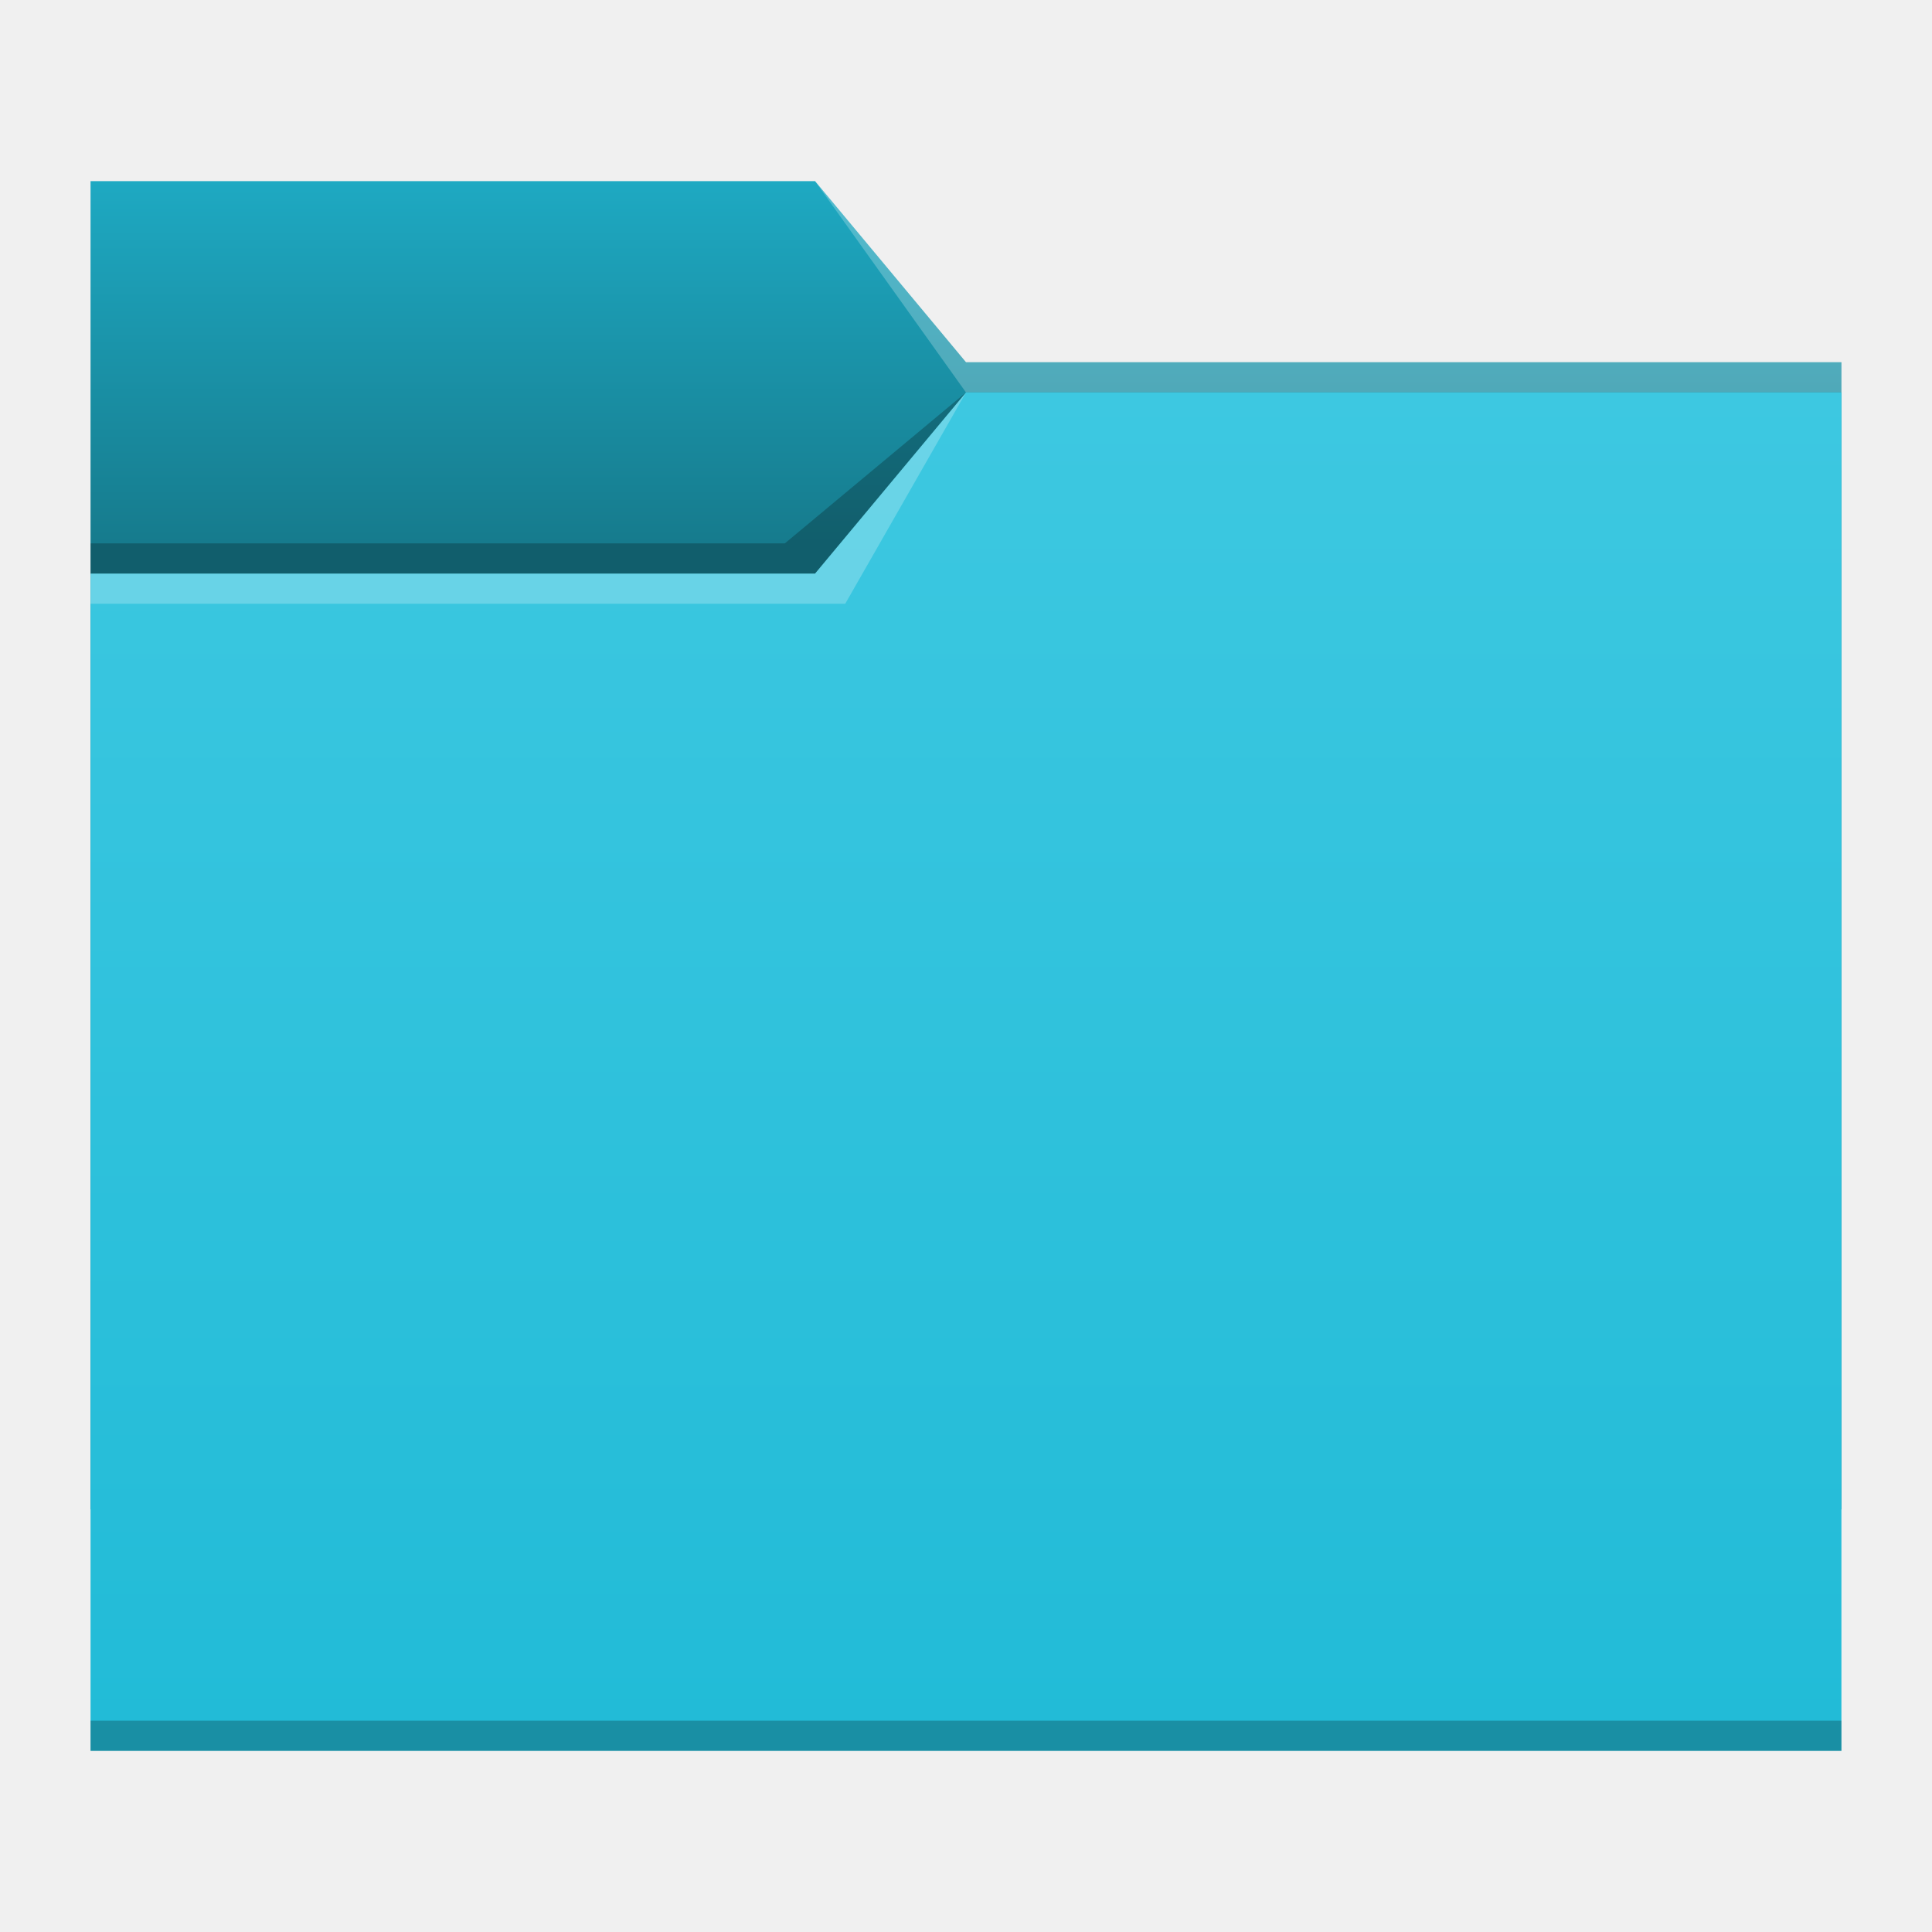
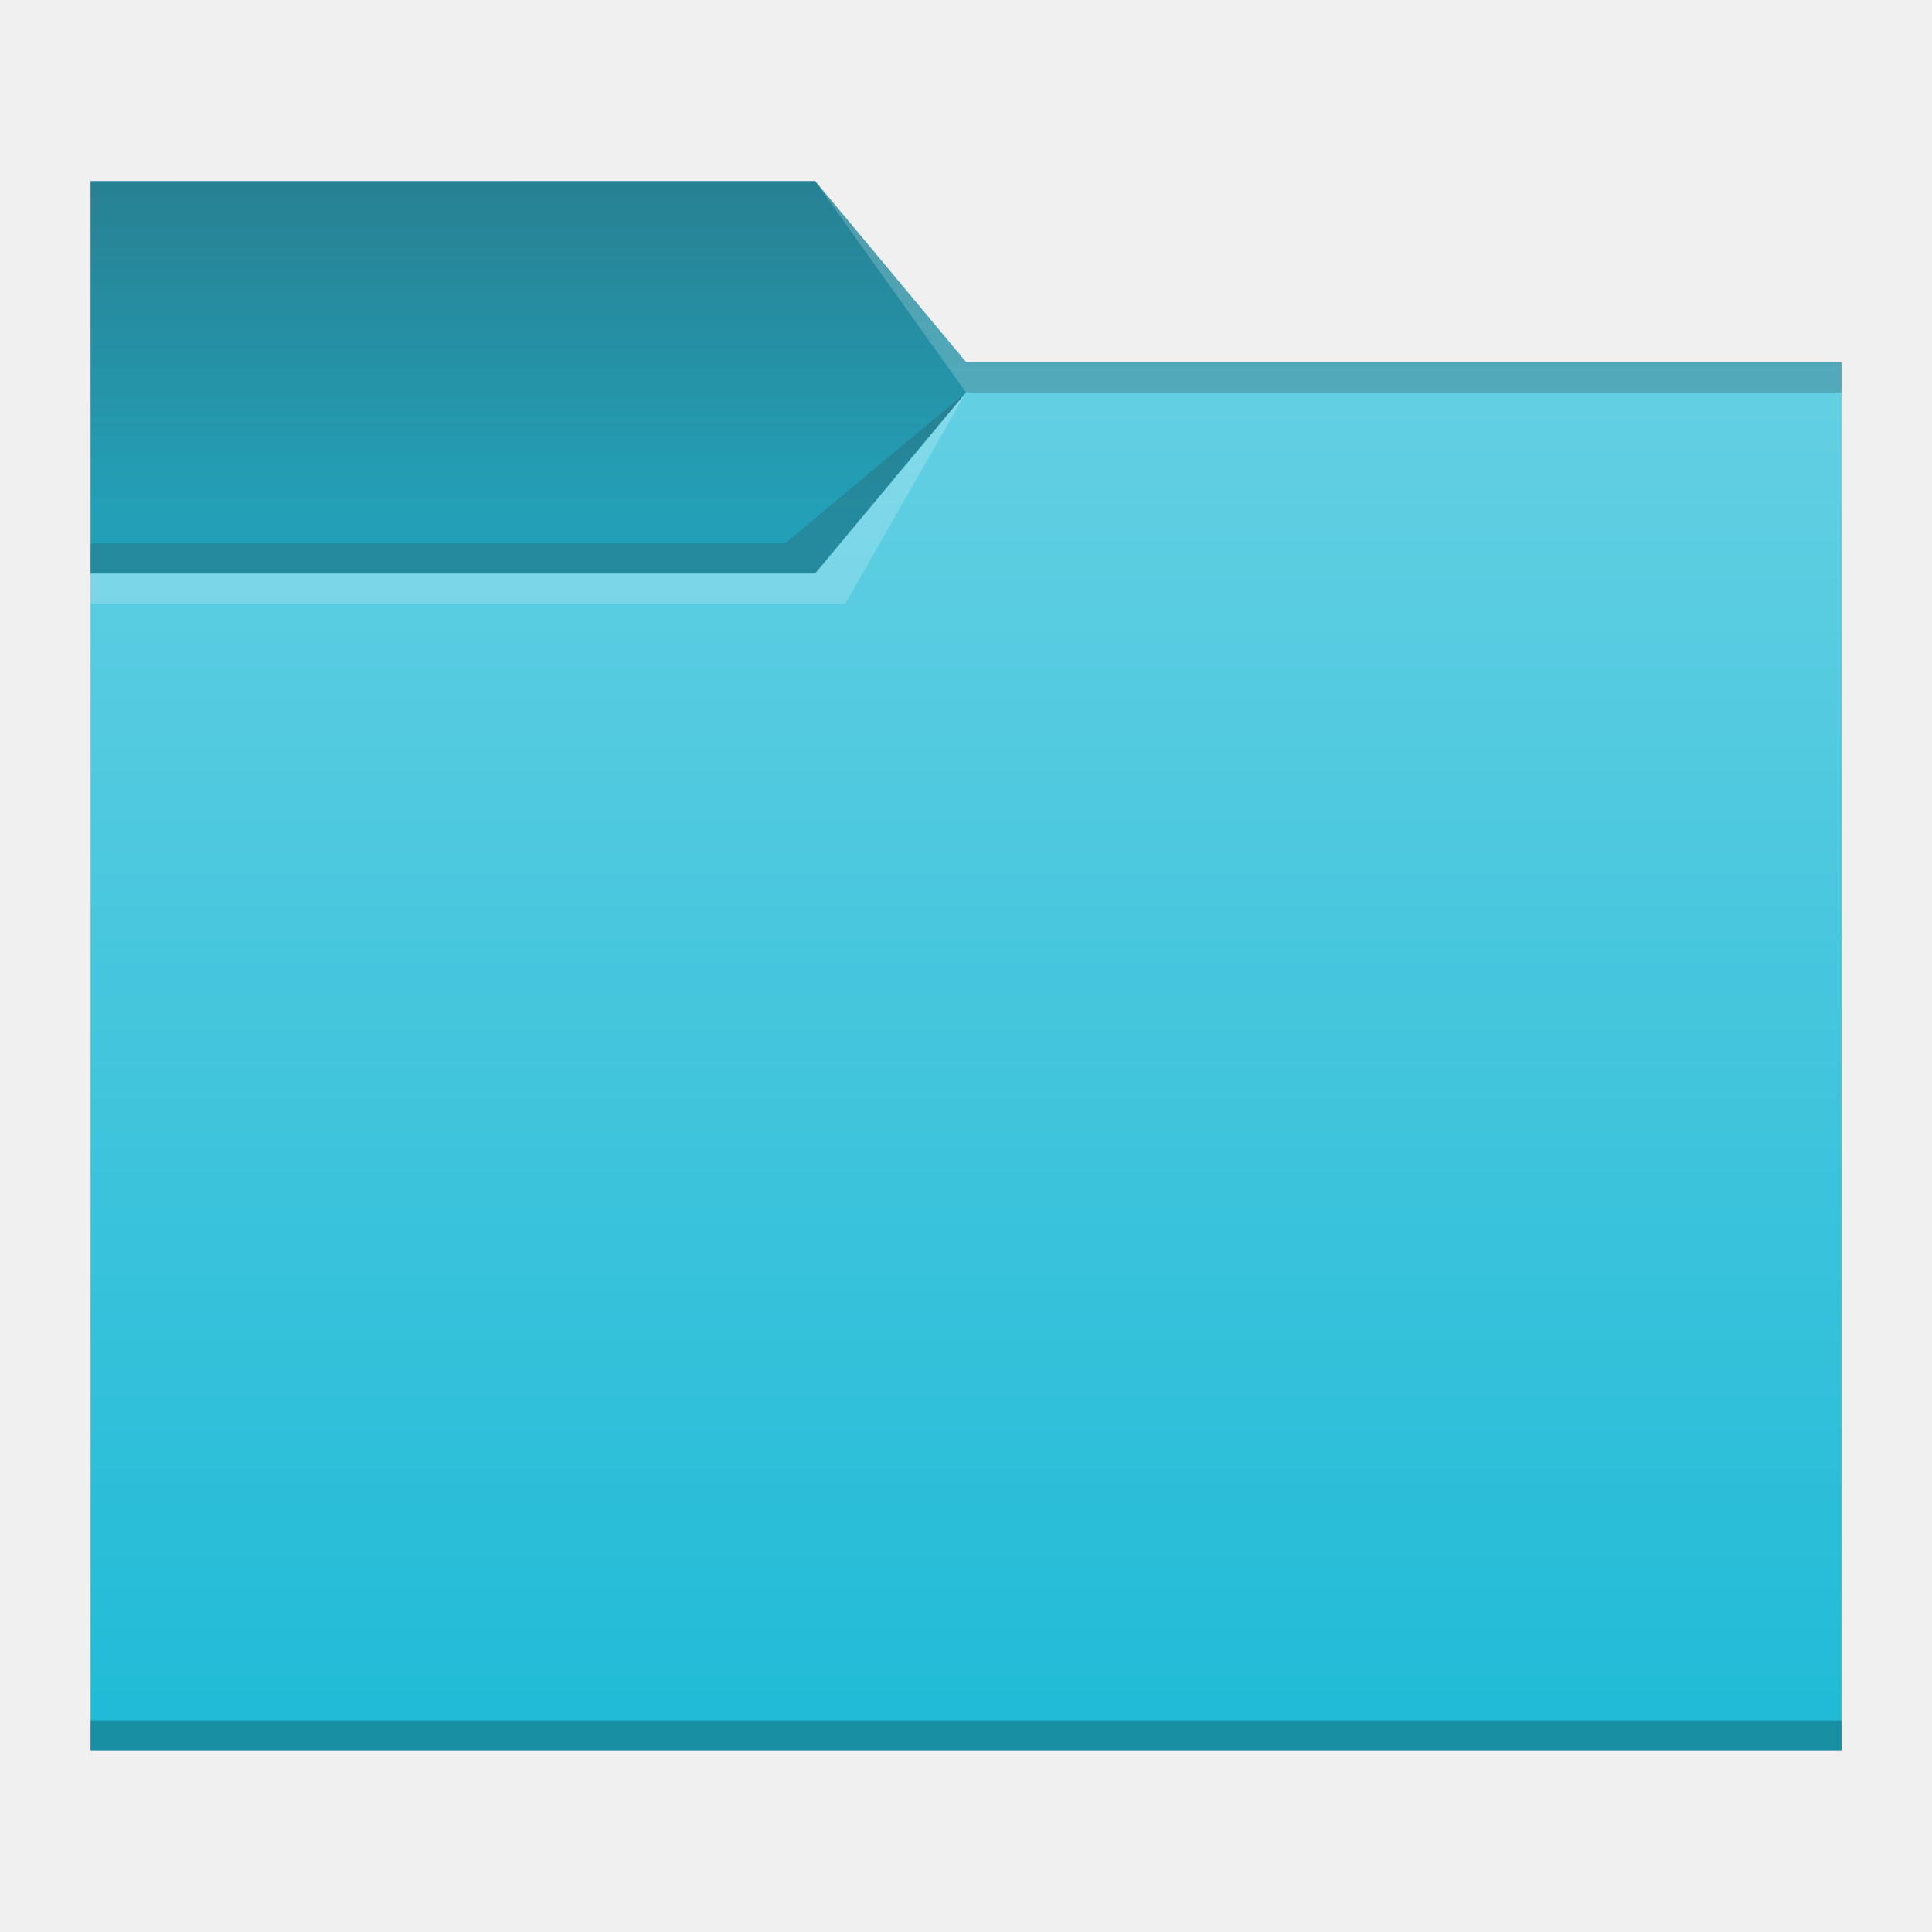
- <svg xmlns="http://www.w3.org/2000/svg" xmlns:xlink="http://www.w3.org/1999/xlink" width="64" version="1.1" height="64" id="svg2">
-   <defs id="defs5455">
-     <linearGradient id="linearGradient833">
-       <stop style="stop-color:#167b8d;stop-opacity:1;" offset="0" id="stop829" />
-       <stop style="stop-color:#1ea9c2;stop-opacity:1" offset="1" id="stop831" />
+ <svg xmlns="http://www.w3.org/2000/svg" xmlns:xlink="http://www.w3.org/1999/xlink" width="64" height="64" viewBox="0 0 16.933 16.933" version="1.1" id="svg1615">
+   <defs id="defs1612">
+     <style type="text/css" id="current-color-scheme">
+       .ColorScheme-Text {
+         color:#31363b;
+       }
+       .ColorScheme-Highlight {
+         color:#3daee9;
+       }
+       </style>
+     <linearGradient xlink:href="#linearGradient1263" id="linearGradient1265" x1="5.292" y1="-0.529" x2="5.292" y2="4.498" gradientUnits="userSpaceOnUse" gradientTransform="translate(-0.2645838)" />
+     <linearGradient id="linearGradient1263">
+       <stop style="stop-color:currentColor;stop-opacity:1;" class="ColorScheme-Text" offset="0" id="stop1259" />
+       <stop style="stop-color:currentColor;stop-opacity:0;" class="ColorScheme-Text" offset="1" id="stop1261" />
    </linearGradient>
-     <linearGradient id="linearGradient4172-5">
-       <stop style="stop-color:#21bbd7" id="stop4174-6" />
-       <stop offset="1" style="stop-color:#3dc8e1" id="stop4176-6" />
+     <linearGradient xlink:href="#linearGradient2143" id="linearGradient2145" x1="12.7" y1="2.646" x2="12.7" y2="14.287" gradientUnits="userSpaceOnUse" gradientTransform="translate(2.116667,0.7937503)" />
+     <linearGradient id="linearGradient2143">
+       <stop style="stop-color:#ffffff;stop-opacity:1;" offset="0" id="stop2139" />
+       <stop style="stop-color:#ffffff;stop-opacity:0;" offset="1" id="stop2141" />
    </linearGradient>
-     <linearGradient xlink:href="#linearGradient4172-5" id="linearGradient4182" x1="429.571" y1="541.798" x2="429.571" y2="496.798" gradientUnits="userSpaceOnUse" />
-     <linearGradient xlink:href="#linearGradient833" id="linearGradient835" x1="414.571" y1="501.798" x2="414.571" y2="489.798" gradientUnits="userSpaceOnUse" />
  </defs>
-   <g id="layer1" transform="matrix(1 0 0 1 -384.5714 -483.798)">
-     <g transform="translate(-5e-6,-5e-5)" id="g4193">
-       <path d="m 387.571,503.798 0,1 20,0 3,-5 -4,4 z" id="path4224" style="fill:#ffffff;fill-opacity:0.235;fill-rule:evenodd" />
-       <path id="rect4160" d="m 387.571,489.798 24,0 5,6 29,0 10e-6,38 -58,0 z" style="fill:url(#linearGradient835);fill-opacity:1;fill-rule:evenodd;stroke:none;stroke-width:1px;stroke-linecap:butt;stroke-linejoin:miter;stroke-opacity:1" />
-       <path style="fill:#ffffff;fill-opacity:0.235;fill-rule:evenodd" id="path4166" d="m 411.571,489.798 5,7 2,0 27,0 0,-1 -27,0 -2,0 z" />
-       <path id="rect3347" d="m 387.571,502.798 24,0 5,-6 29,0 10e-6,45 -58,0 z" style="fill:url(#linearGradient4182);fill-opacity:1.0;fill-rule:evenodd;stroke:none;stroke-width:1px;stroke-linecap:butt;stroke-linejoin:miter;stroke-opacity:1" />
-       <path d="m 416.571,496.798 -4,7 -4,0 -21,0 0,-1 21,0 3,0 z" id="path4168" style="fill:#ffffff;fill-opacity:0.235;fill-rule:evenodd" />
-       <path d="m 387.571,501.798 0,1 24,0 5,-6 -6,5 z" id="path4228" style="fill:#000000;fill-opacity:0.235;fill-rule:evenodd" />
-       <path d="m 387.571,540.798 0,1 1,0 56,0 1,0 0,-1 -1,0 -56,0 -1,0 z" id="path4151-2-3" style="fill-opacity:0.235" />
-     </g>
-   </g>
+   <path id="rect864" style="fill:#21bbd7;stroke-width:0.265" class="ColorScheme-Highlight" d="M 0.794,1.587 H 7.144 l 1.323,1.587 7.673,-1.32e-5 2e-6,12.171 H 0.794 Z" />
+   <path id="rect3366" style="opacity:0.5;fill:url(#linearGradient1265);fill-opacity:1;stroke-width:0.265" d="M 0.794,1.588 7.144,1.587 8.467,3.175 h 7.673 l 1e-6,0.265 -7.673,1e-7 -1.323,1.587 H 0.794 Z" />
+   <path id="rect1847" style="opacity:0.3;fill:url(#linearGradient2145);fill-opacity:1;stroke-width:0.265" d="M 0.794,5.027 H 7.144 l 1.323,-1.587 H 16.14 V 15.081 H 0.794 Z" />
+   <path id="rect1287" style="fill:currentColor;fill-opacity:0.2;stroke-width:0.265" class="ColorScheme-Text" d="m 0.794,1.587 6.35,-3e-7 1.323,1.587 H 16.14 V 3.44 l -7.673,1e-7 -1.323,1.587 -6.35,5e-7 z" />
+   <rect style="fill:#000000;fill-opacity:0.235;stroke-width:0.178" id="rect5839" width="15.346" height="0.265" x="0.794" y="15.081" />
+   <path id="rect3586" style="fill:currentColor;fill-opacity:0.2;stroke-width:0.265" class="ColorScheme-Text" d="m 0.794,4.763 6.085,3e-7 1.587,-1.323 -1.323,1.587 -6.35,-2e-7 z" />
+   <path id="rect870" style="fill:#ffffff;fill-opacity:0.2;stroke-width:0.118" d="M 7.144,1.587 8.467,3.44 H 16.14 V 3.175 H 8.467 Z m 1.323,1.852 -1.323,1.587 H 0.794 V 5.292 H 7.408 Z" />
</svg>
